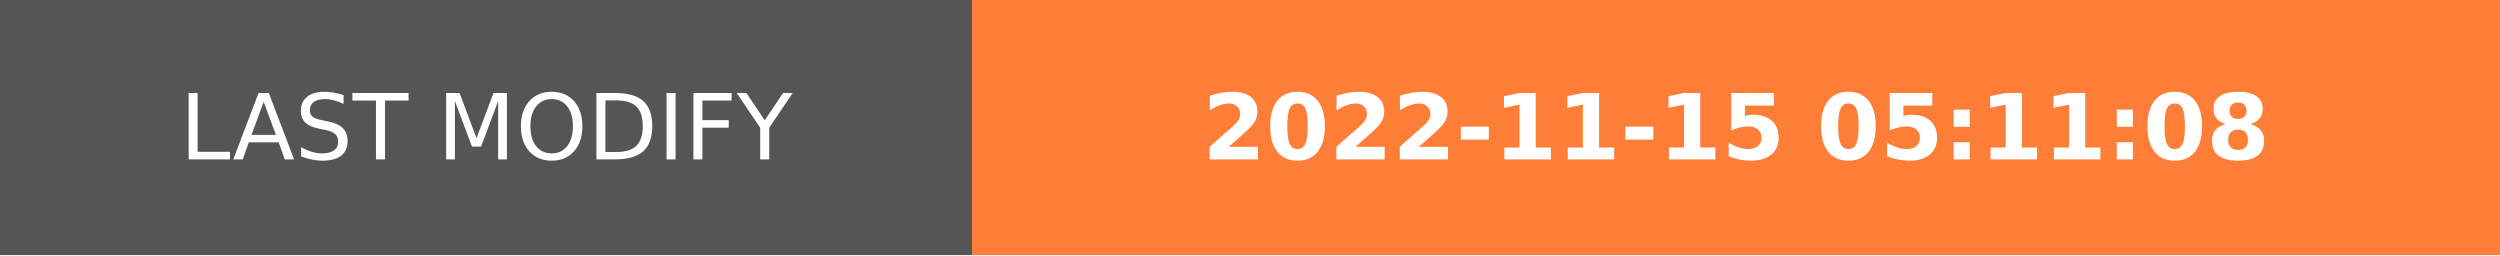
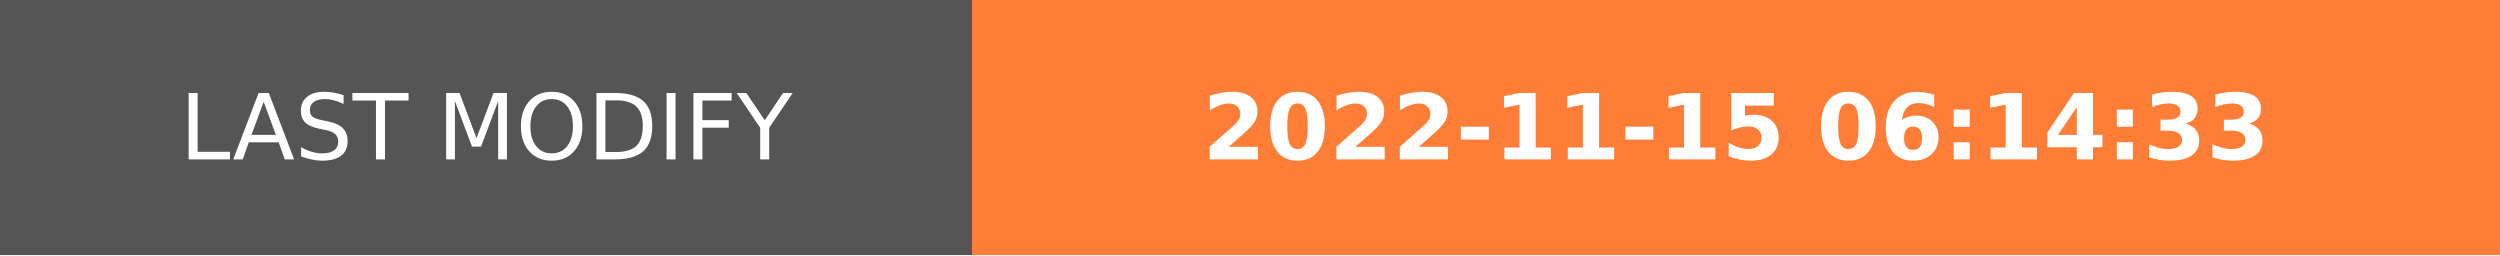
- <svg xmlns="http://www.w3.org/2000/svg" width="274.5" height="28" role="img" aria-label="LAST MODIFY: 2022-11-15 05:11:08">
+ <svg xmlns="http://www.w3.org/2000/svg" width="274.5" height="28" role="img" aria-label="LAST MODIFY: 2022-11-15 06:14:33">
  <g shape-rendering="crispEdges">
    <rect width="106.75" height="28" fill="#555" />
    <rect x="106.75" width="167.75" height="28" fill="#fe7d37" />
  </g>
  <g fill="#fff" text-anchor="middle" font-family="Verdana,Geneva,DejaVu Sans,sans-serif" text-rendering="geometricPrecision" font-size="100">
    <text transform="scale(.1)" x="533.75" y="175" textLength="827.5" fill="#fff">LAST MODIFY</text>
-     <text transform="scale(.1)" x="1906.25" y="175" textLength="1437.5" fill="#fff" font-weight="bold">2022-11-15 05:11:08</text>
+     <text transform="scale(.1)" x="1906.25" y="175" textLength="1437.5" fill="#fff" font-weight="bold">2022-11-15 06:14:33</text>
  </g>
</svg>
